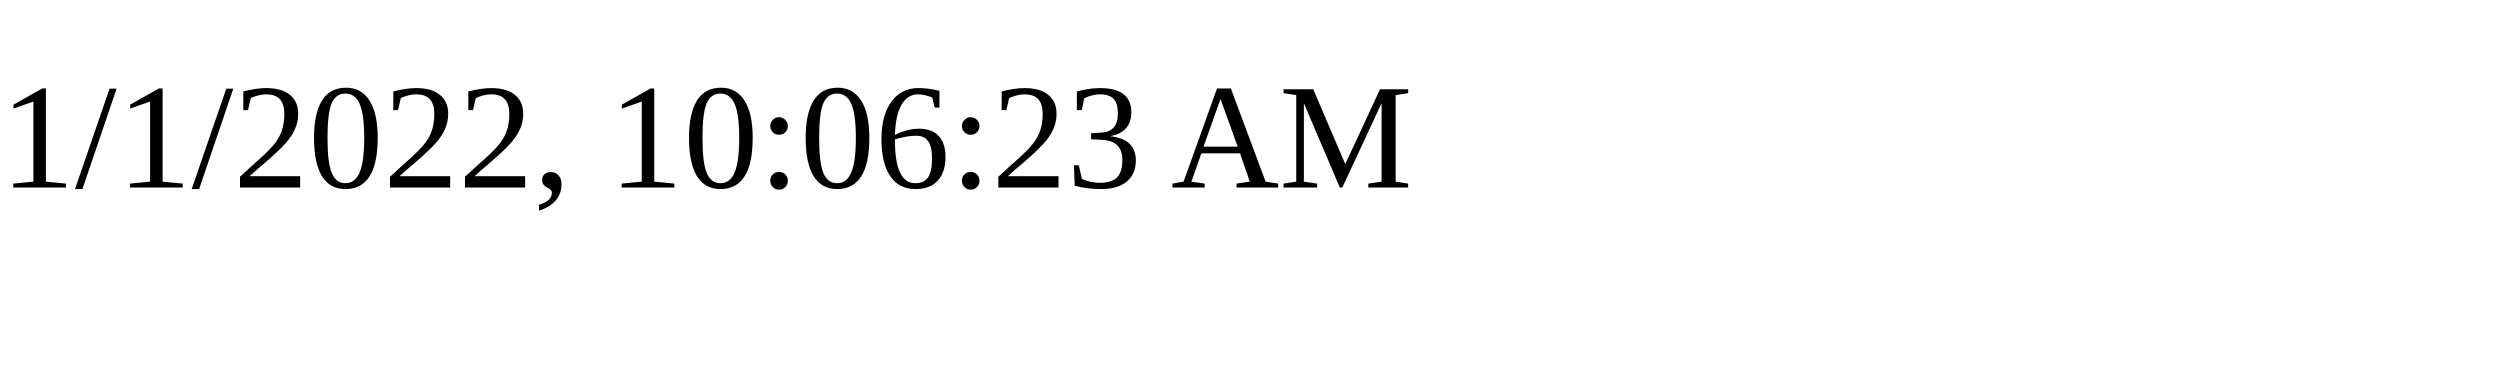
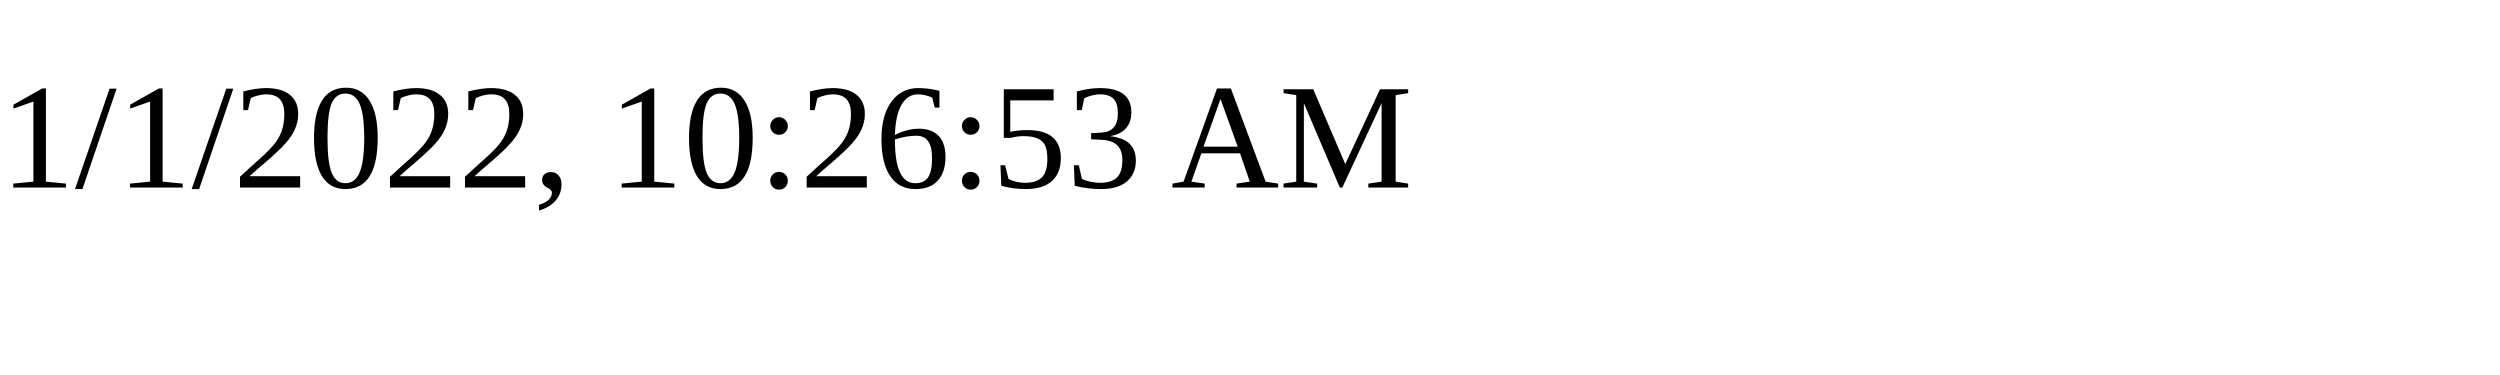
<svg xmlns="http://www.w3.org/2000/svg" height="30" width="200">
-   <text x="0" y="15">1/1/2022, 10:06:23 AM</text>
+   <text x="0" y="15">1/1/2022, 10:26:53 AM</text>
</svg>
